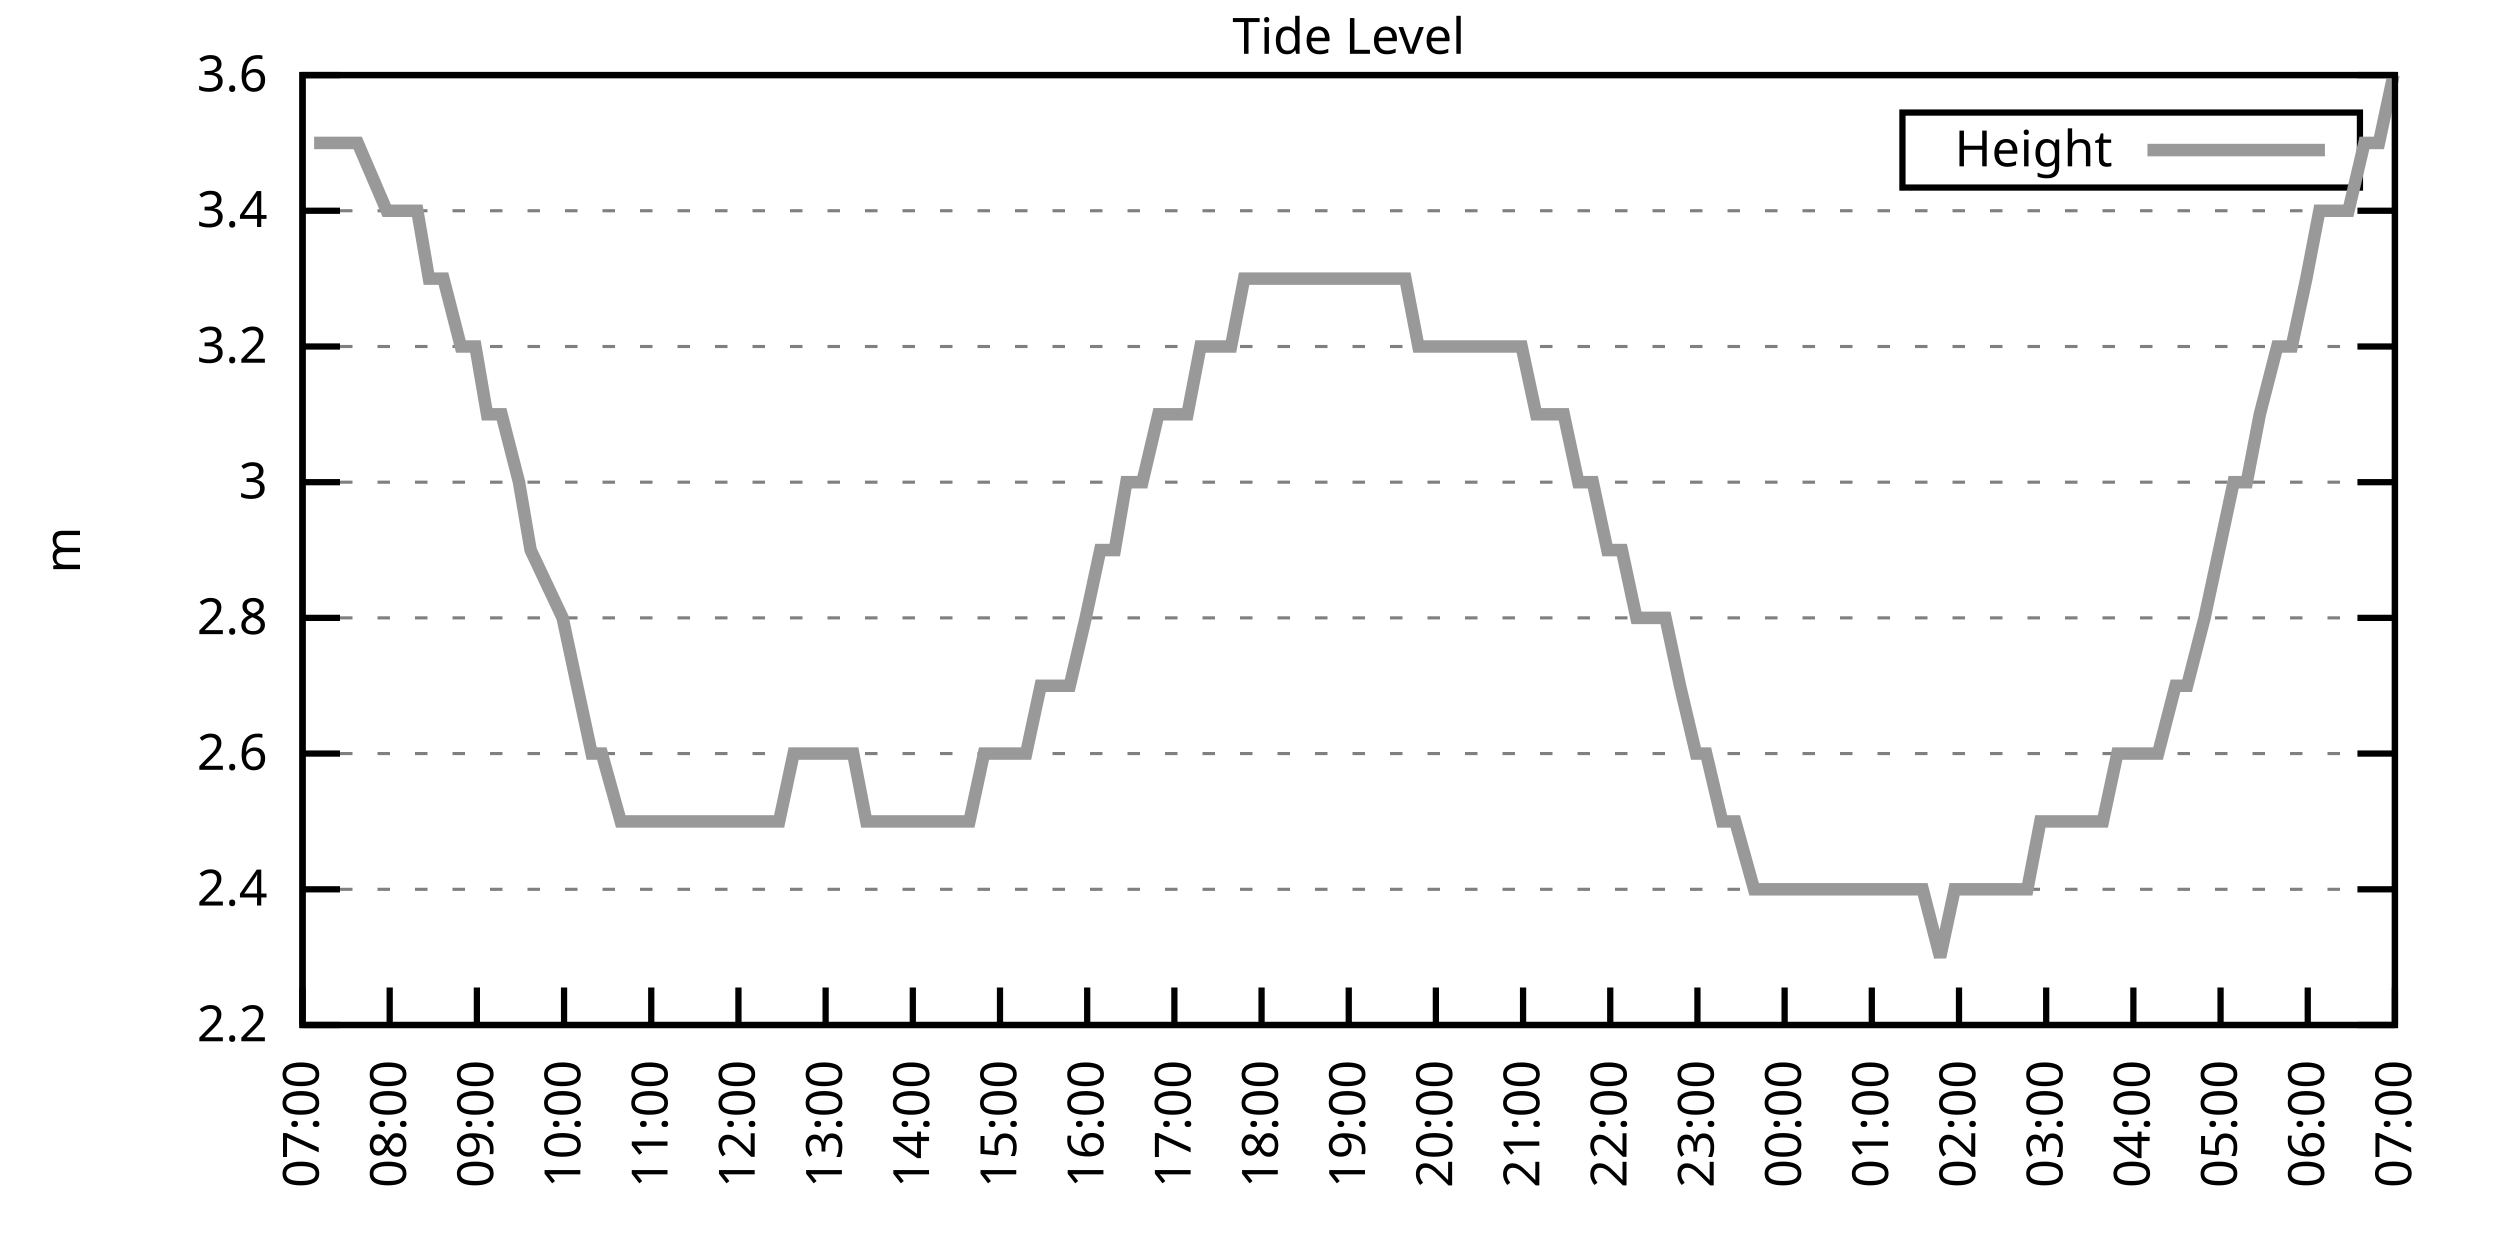
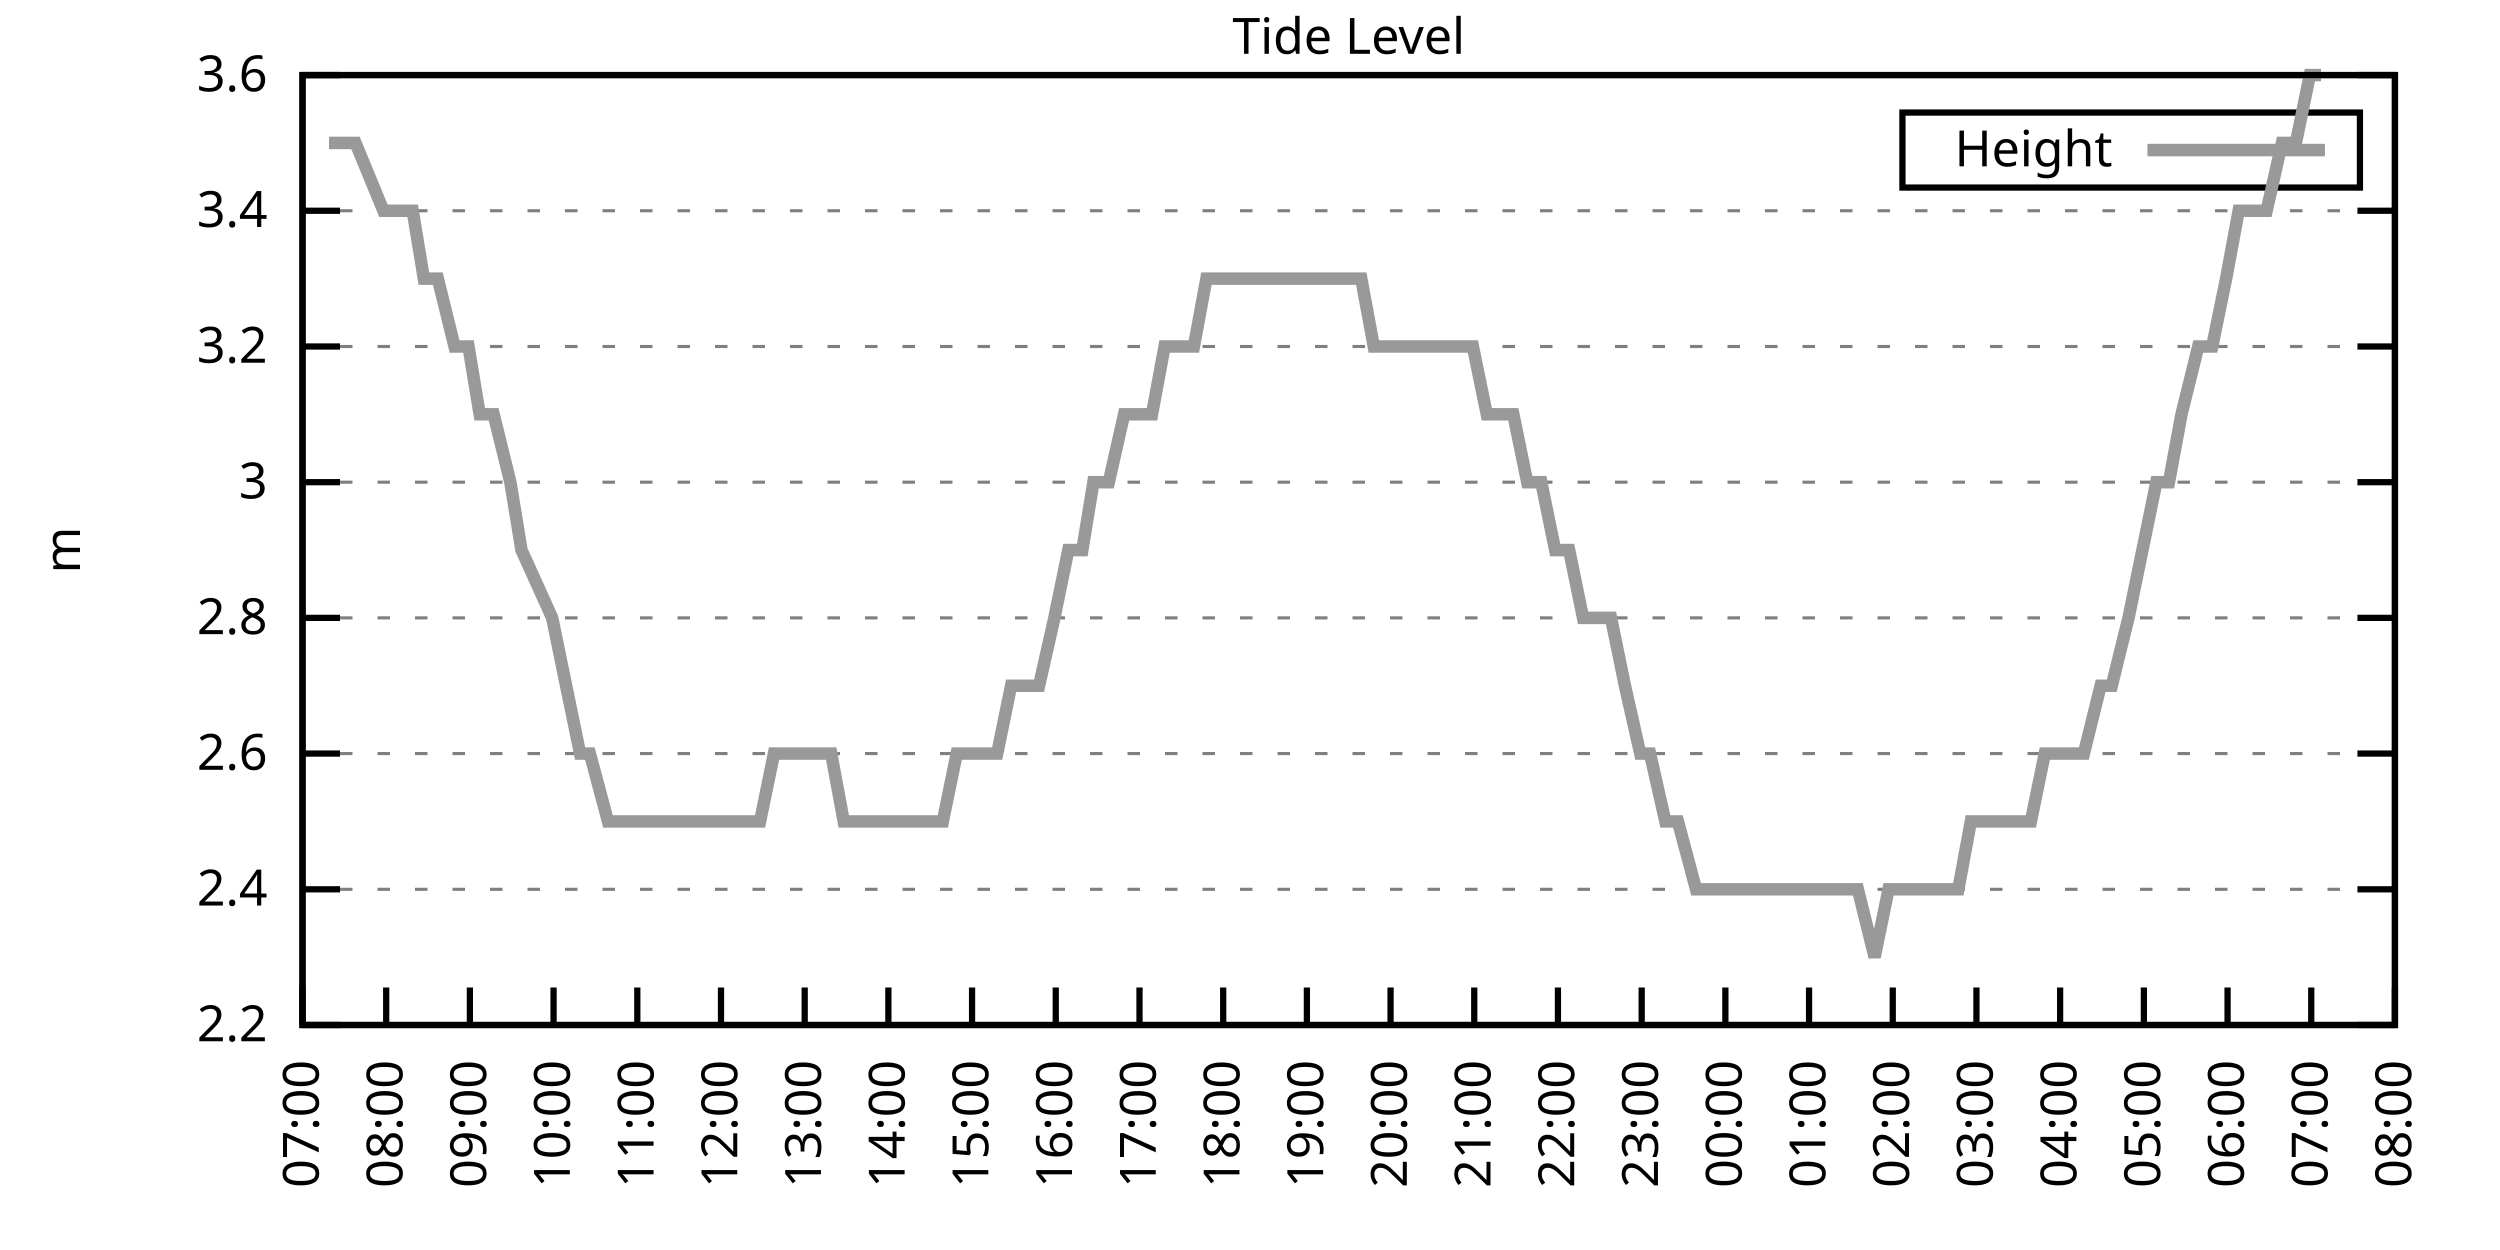
<svg xmlns="http://www.w3.org/2000/svg" xmlns:xlink="http://www.w3.org/1999/xlink" width="400" height="200" viewBox="0 0 400 200">
  <g id="gnuplot_canvas">
    <rect x="0" y="0" width="400" height="200" fill="none" />
    <defs>
      <circle id="gpDot" r="0.5" stroke-width="0.5" stroke="currentColor" />
      <path id="gpPt0" stroke-width="0.333" stroke="currentColor" d="M-1,0 h2 M0,-1 v2" />
      <path id="gpPt1" stroke-width="0.333" stroke="currentColor" d="M-1,-1 L1,1 M1,-1 L-1,1" />
      <path id="gpPt2" stroke-width="0.333" stroke="currentColor" d="M-1,0 L1,0 M0,-1 L0,1 M-1,-1 L1,1 M-1,1 L1,-1" />
      <rect id="gpPt3" stroke-width="0.333" stroke="currentColor" x="-1" y="-1" width="2" height="2" />
      <rect id="gpPt4" stroke-width="0.333" stroke="currentColor" fill="currentColor" x="-1" y="-1" width="2" height="2" />
      <circle id="gpPt5" stroke-width="0.333" stroke="currentColor" cx="0" cy="0" r="1" />
      <use xlink:href="#gpPt5" id="gpPt6" fill="currentColor" stroke="none" />
      <path id="gpPt7" stroke-width="0.333" stroke="currentColor" d="M0,-1.33 L-1.33,0.67 L1.33,0.67 z" />
      <use xlink:href="#gpPt7" id="gpPt8" fill="currentColor" stroke="none" />
      <use xlink:href="#gpPt7" id="gpPt9" stroke="currentColor" transform="rotate(180)" />
      <use xlink:href="#gpPt9" id="gpPt10" fill="currentColor" stroke="none" />
      <use xlink:href="#gpPt3" id="gpPt11" stroke="currentColor" transform="rotate(45)" />
      <use xlink:href="#gpPt11" id="gpPt12" fill="currentColor" stroke="none" />
      <path id="gpPt13" stroke-width="0.333" stroke="currentColor" d="M0,1.330 L1.265,0.411 L0.782,-1.067 L-0.782,-1.076 L-1.265,0.411 z" />
      <use xlink:href="#gpPt13" id="gpPt14" fill="currentColor" stroke="none" />
      <filter id="textbox" filterUnits="objectBoundingBox" x="0" y="0" height="1" width="1">
        <feFlood flood-color="white" flood-opacity="1" result="bgnd" />
        <feComposite in="SourceGraphic" in2="bgnd" operator="atop" />
      </filter>
      <filter id="greybox" filterUnits="objectBoundingBox" x="0" y="0" height="1" width="1">
        <feFlood flood-color="lightgrey" flood-opacity="1" result="grey" />
        <feComposite in="SourceGraphic" in2="grey" operator="atop" />
      </filter>
    </defs>
    <g fill="none" color="white" stroke="currentColor" stroke-width="1.00" stroke-linecap="butt" stroke-linejoin="miter">
</g>
    <g fill="none" color="black" stroke="currentColor" stroke-width="1.00" stroke-linecap="butt" stroke-linejoin="miter">
      <g stroke="none" shape-rendering="crispEdges">
        <polygon fill="rgb(255, 255, 255)" points="48.40,164.00 383.18,164.00 383.18,12.02 48.40,12.02 " />
      </g>
    </g>
    <g fill="none" color="black" stroke="currentColor" stroke-width="1.00" stroke-linecap="butt" stroke-linejoin="miter">
</g>
    <g fill="none" color="black" stroke="black" stroke-width="0.50" stroke-linecap="butt" stroke-linejoin="miter">
</g>
    <g fill="none" color="gray" stroke="currentColor" stroke-width="0.50" stroke-linecap="butt" stroke-linejoin="miter">
      <path stroke="gray" stroke-dasharray="2,4" class="gridline" d="M48.40,164.00 L383.19,164.00  " />
    </g>
    <g fill="none" color="gray" stroke="gray" stroke-width="1.00" stroke-linecap="butt" stroke-linejoin="miter">
</g>
    <g fill="none" color="black" stroke="currentColor" stroke-width="1.00" stroke-linecap="butt" stroke-linejoin="miter">
      <path stroke="black" d="M48.40,164.00 L54.40,164.00 M383.19,164.00 L377.19,164.00  " />
      <g transform="translate(42.80,166.60)" stroke="none" fill="black" font-family="Sans" font-size="8.00" text-anchor="end">
        <text>
          <tspan font-family="Sans"> 2.2</tspan>
        </text>
      </g>
    </g>
    <g fill="none" color="black" stroke="currentColor" stroke-width="1.00" stroke-linecap="butt" stroke-linejoin="miter">
</g>
    <g fill="none" color="black" stroke="black" stroke-width="0.50" stroke-linecap="butt" stroke-linejoin="miter">
</g>
    <g fill="none" color="gray" stroke="currentColor" stroke-width="0.50" stroke-linecap="butt" stroke-linejoin="miter">
      <path stroke="gray" stroke-dasharray="2,4" class="gridline" d="M48.40,142.29 L383.19,142.29  " />
    </g>
    <g fill="none" color="gray" stroke="gray" stroke-width="1.00" stroke-linecap="butt" stroke-linejoin="miter">
</g>
    <g fill="none" color="black" stroke="currentColor" stroke-width="1.00" stroke-linecap="butt" stroke-linejoin="miter">
      <path stroke="black" d="M48.40,142.29 L54.40,142.29 M383.19,142.29 L377.19,142.29  " />
      <g transform="translate(42.80,144.89)" stroke="none" fill="black" font-family="Sans" font-size="8.00" text-anchor="end">
        <text>
          <tspan font-family="Sans"> 2.4</tspan>
        </text>
      </g>
    </g>
    <g fill="none" color="black" stroke="currentColor" stroke-width="1.00" stroke-linecap="butt" stroke-linejoin="miter">
</g>
    <g fill="none" color="black" stroke="black" stroke-width="0.50" stroke-linecap="butt" stroke-linejoin="miter">
</g>
    <g fill="none" color="gray" stroke="currentColor" stroke-width="0.50" stroke-linecap="butt" stroke-linejoin="miter">
      <path stroke="gray" stroke-dasharray="2,4" class="gridline" d="M48.40,120.57 L383.19,120.57  " />
    </g>
    <g fill="none" color="gray" stroke="gray" stroke-width="1.00" stroke-linecap="butt" stroke-linejoin="miter">
</g>
    <g fill="none" color="black" stroke="currentColor" stroke-width="1.00" stroke-linecap="butt" stroke-linejoin="miter">
      <path stroke="black" d="M48.40,120.57 L54.40,120.57 M383.19,120.57 L377.19,120.57  " />
      <g transform="translate(42.80,123.17)" stroke="none" fill="black" font-family="Sans" font-size="8.00" text-anchor="end">
        <text>
          <tspan font-family="Sans"> 2.6</tspan>
        </text>
      </g>
    </g>
    <g fill="none" color="black" stroke="currentColor" stroke-width="1.00" stroke-linecap="butt" stroke-linejoin="miter">
</g>
    <g fill="none" color="black" stroke="black" stroke-width="0.50" stroke-linecap="butt" stroke-linejoin="miter">
</g>
    <g fill="none" color="gray" stroke="currentColor" stroke-width="0.50" stroke-linecap="butt" stroke-linejoin="miter">
      <path stroke="gray" stroke-dasharray="2,4" class="gridline" d="M48.40,98.86 L383.19,98.86  " />
    </g>
    <g fill="none" color="gray" stroke="gray" stroke-width="1.00" stroke-linecap="butt" stroke-linejoin="miter">
</g>
    <g fill="none" color="black" stroke="currentColor" stroke-width="1.00" stroke-linecap="butt" stroke-linejoin="miter">
      <path stroke="black" d="M48.40,98.86 L54.40,98.86 M383.19,98.86 L377.19,98.86  " />
      <g transform="translate(42.80,101.46)" stroke="none" fill="black" font-family="Sans" font-size="8.00" text-anchor="end">
        <text>
          <tspan font-family="Sans"> 2.8</tspan>
        </text>
      </g>
    </g>
    <g fill="none" color="black" stroke="currentColor" stroke-width="1.00" stroke-linecap="butt" stroke-linejoin="miter">
</g>
    <g fill="none" color="black" stroke="black" stroke-width="0.50" stroke-linecap="butt" stroke-linejoin="miter">
</g>
    <g fill="none" color="gray" stroke="currentColor" stroke-width="0.50" stroke-linecap="butt" stroke-linejoin="miter">
      <path stroke="gray" stroke-dasharray="2,4" class="gridline" d="M48.40,77.15 L383.19,77.15  " />
    </g>
    <g fill="none" color="gray" stroke="gray" stroke-width="1.00" stroke-linecap="butt" stroke-linejoin="miter">
</g>
    <g fill="none" color="black" stroke="currentColor" stroke-width="1.00" stroke-linecap="butt" stroke-linejoin="miter">
      <path stroke="black" d="M48.40,77.15 L54.40,77.15 M383.19,77.15 L377.19,77.15  " />
      <g transform="translate(42.80,79.75)" stroke="none" fill="black" font-family="Sans" font-size="8.00" text-anchor="end">
        <text>
          <tspan font-family="Sans"> 3</tspan>
        </text>
      </g>
    </g>
    <g fill="none" color="black" stroke="currentColor" stroke-width="1.00" stroke-linecap="butt" stroke-linejoin="miter">
</g>
    <g fill="none" color="black" stroke="black" stroke-width="0.50" stroke-linecap="butt" stroke-linejoin="miter">
</g>
    <g fill="none" color="gray" stroke="currentColor" stroke-width="0.50" stroke-linecap="butt" stroke-linejoin="miter">
      <path stroke="gray" stroke-dasharray="2,4" class="gridline" d="M48.40,55.44 L383.19,55.44  " />
    </g>
    <g fill="none" color="gray" stroke="gray" stroke-width="1.00" stroke-linecap="butt" stroke-linejoin="miter">
</g>
    <g fill="none" color="black" stroke="currentColor" stroke-width="1.00" stroke-linecap="butt" stroke-linejoin="miter">
      <path stroke="black" d="M48.40,55.44 L54.40,55.44 M383.19,55.44 L377.19,55.44  " />
      <g transform="translate(42.80,58.04)" stroke="none" fill="black" font-family="Sans" font-size="8.00" text-anchor="end">
        <text>
          <tspan font-family="Sans"> 3.2</tspan>
        </text>
      </g>
    </g>
    <g fill="none" color="black" stroke="currentColor" stroke-width="1.00" stroke-linecap="butt" stroke-linejoin="miter">
</g>
    <g fill="none" color="black" stroke="black" stroke-width="0.50" stroke-linecap="butt" stroke-linejoin="miter">
</g>
    <g fill="none" color="gray" stroke="currentColor" stroke-width="0.50" stroke-linecap="butt" stroke-linejoin="miter">
      <path stroke="gray" stroke-dasharray="2,4" class="gridline" d="M48.40,33.72 L383.19,33.72  " />
    </g>
    <g fill="none" color="gray" stroke="gray" stroke-width="1.00" stroke-linecap="butt" stroke-linejoin="miter">
</g>
    <g fill="none" color="black" stroke="currentColor" stroke-width="1.00" stroke-linecap="butt" stroke-linejoin="miter">
      <path stroke="black" d="M48.40,33.72 L54.40,33.72 M383.19,33.72 L377.19,33.72  " />
      <g transform="translate(42.80,36.32)" stroke="none" fill="black" font-family="Sans" font-size="8.00" text-anchor="end">
        <text>
          <tspan font-family="Sans"> 3.4</tspan>
        </text>
      </g>
    </g>
    <g fill="none" color="black" stroke="currentColor" stroke-width="1.00" stroke-linecap="butt" stroke-linejoin="miter">
</g>
    <g fill="none" color="black" stroke="black" stroke-width="0.50" stroke-linecap="butt" stroke-linejoin="miter">
</g>
    <g fill="none" color="gray" stroke="currentColor" stroke-width="0.50" stroke-linecap="butt" stroke-linejoin="miter">
      <path stroke="gray" stroke-dasharray="2,4" class="gridline" d="M48.40,12.01 L383.19,12.01  " />
    </g>
    <g fill="none" color="gray" stroke="gray" stroke-width="1.00" stroke-linecap="butt" stroke-linejoin="miter">
</g>
    <g fill="none" color="black" stroke="currentColor" stroke-width="1.00" stroke-linecap="butt" stroke-linejoin="miter">
      <path stroke="black" d="M48.40,12.01 L54.40,12.01 M383.19,12.01 L377.19,12.01  " />
      <g transform="translate(42.80,14.61)" stroke="none" fill="black" font-family="Sans" font-size="8.00" text-anchor="end">
        <text>
          <tspan font-family="Sans"> 3.6</tspan>
        </text>
      </g>
    </g>
    <g fill="none" color="black" stroke="currentColor" stroke-width="1.00" stroke-linecap="butt" stroke-linejoin="miter">
      <path stroke="black" d="M48.40,164.00 L48.40,158.00  " />
      <g transform="translate(51.00,169.60) rotate(270.00)" stroke="none" fill="black" font-family="Sans" font-size="8.00" text-anchor="end">
        <text>
          <tspan font-family="Sans">07:00</tspan>
        </text>
      </g>
    </g>
    <g fill="none" color="black" stroke="currentColor" stroke-width="1.00" stroke-linecap="butt" stroke-linejoin="miter">
-       <path stroke="black" d="M62.35,164.00 L62.35,158.00  " />
-       <g transform="translate(64.95,169.60) rotate(270.00)" stroke="none" fill="black" font-family="Sans" font-size="8.00" text-anchor="end">
+       <path stroke="black" d="M61.79,164.00 L61.79,158.00  " />
+       <g transform="translate(64.39,169.60) rotate(270.00)" stroke="none" fill="black" font-family="Sans" font-size="8.00" text-anchor="end">
        <text>
          <tspan font-family="Sans">08:00</tspan>
        </text>
      </g>
    </g>
    <g fill="none" color="black" stroke="currentColor" stroke-width="1.00" stroke-linecap="butt" stroke-linejoin="miter">
-       <path stroke="black" d="M76.30,164.00 L76.30,158.00  " />
-       <g transform="translate(78.90,169.60) rotate(270.00)" stroke="none" fill="black" font-family="Sans" font-size="8.00" text-anchor="end">
+       <path stroke="black" d="M75.18,164.00 L75.18,158.00  " />
+       <g transform="translate(77.78,169.60) rotate(270.00)" stroke="none" fill="black" font-family="Sans" font-size="8.00" text-anchor="end">
        <text>
          <tspan font-family="Sans">09:00</tspan>
        </text>
      </g>
    </g>
    <g fill="none" color="black" stroke="currentColor" stroke-width="1.00" stroke-linecap="butt" stroke-linejoin="miter">
-       <path stroke="black" d="M90.25,164.00 L90.25,158.00  " />
-       <g transform="translate(92.85,169.60) rotate(270.00)" stroke="none" fill="black" font-family="Sans" font-size="8.00" text-anchor="end">
+       <path stroke="black" d="M88.57,164.00 L88.57,158.00  " />
+       <g transform="translate(91.17,169.60) rotate(270.00)" stroke="none" fill="black" font-family="Sans" font-size="8.00" text-anchor="end">
        <text>
          <tspan font-family="Sans">10:00</tspan>
        </text>
      </g>
    </g>
    <g fill="none" color="black" stroke="currentColor" stroke-width="1.00" stroke-linecap="butt" stroke-linejoin="miter">
-       <path stroke="black" d="M104.20,164.00 L104.20,158.00  " />
-       <g transform="translate(106.80,169.60) rotate(270.00)" stroke="none" fill="black" font-family="Sans" font-size="8.00" text-anchor="end">
+       <path stroke="black" d="M101.97,164.00 L101.97,158.00  " />
+       <g transform="translate(104.57,169.60) rotate(270.00)" stroke="none" fill="black" font-family="Sans" font-size="8.00" text-anchor="end">
        <text>
          <tspan font-family="Sans">11:00</tspan>
        </text>
      </g>
    </g>
    <g fill="none" color="black" stroke="currentColor" stroke-width="1.00" stroke-linecap="butt" stroke-linejoin="miter">
-       <path stroke="black" d="M118.15,164.00 L118.15,158.00  " />
-       <g transform="translate(120.75,169.60) rotate(270.00)" stroke="none" fill="black" font-family="Sans" font-size="8.00" text-anchor="end">
+       <path stroke="black" d="M115.36,164.00 L115.36,158.00  " />
+       <g transform="translate(117.96,169.60) rotate(270.00)" stroke="none" fill="black" font-family="Sans" font-size="8.00" text-anchor="end">
        <text>
          <tspan font-family="Sans">12:00</tspan>
        </text>
      </g>
    </g>
    <g fill="none" color="black" stroke="currentColor" stroke-width="1.00" stroke-linecap="butt" stroke-linejoin="miter">
-       <path stroke="black" d="M132.10,164.00 L132.10,158.00  " />
-       <g transform="translate(134.70,169.60) rotate(270.00)" stroke="none" fill="black" font-family="Sans" font-size="8.00" text-anchor="end">
+       <path stroke="black" d="M128.75,164.00 L128.75,158.00  " />
+       <g transform="translate(131.35,169.60) rotate(270.00)" stroke="none" fill="black" font-family="Sans" font-size="8.00" text-anchor="end">
        <text>
          <tspan font-family="Sans">13:00</tspan>
        </text>
      </g>
    </g>
    <g fill="none" color="black" stroke="currentColor" stroke-width="1.00" stroke-linecap="butt" stroke-linejoin="miter">
-       <path stroke="black" d="M146.05,164.00 L146.05,158.00  " />
-       <g transform="translate(148.65,169.60) rotate(270.00)" stroke="none" fill="black" font-family="Sans" font-size="8.00" text-anchor="end">
+       <path stroke="black" d="M142.14,164.00 L142.14,158.00  " />
+       <g transform="translate(144.74,169.60) rotate(270.00)" stroke="none" fill="black" font-family="Sans" font-size="8.00" text-anchor="end">
        <text>
          <tspan font-family="Sans">14:00</tspan>
        </text>
      </g>
    </g>
    <g fill="none" color="black" stroke="currentColor" stroke-width="1.00" stroke-linecap="butt" stroke-linejoin="miter">
-       <path stroke="black" d="M160.00,164.00 L160.00,158.00  " />
-       <g transform="translate(162.60,169.60) rotate(270.00)" stroke="none" fill="black" font-family="Sans" font-size="8.00" text-anchor="end">
+       <path stroke="black" d="M155.53,164.00 L155.53,158.00  " />
+       <g transform="translate(158.13,169.60) rotate(270.00)" stroke="none" fill="black" font-family="Sans" font-size="8.00" text-anchor="end">
        <text>
          <tspan font-family="Sans">15:00</tspan>
        </text>
      </g>
    </g>
    <g fill="none" color="black" stroke="currentColor" stroke-width="1.00" stroke-linecap="butt" stroke-linejoin="miter">
-       <path stroke="black" d="M173.95,164.00 L173.95,158.00  " />
-       <g transform="translate(176.55,169.60) rotate(270.00)" stroke="none" fill="black" font-family="Sans" font-size="8.00" text-anchor="end">
+       <path stroke="black" d="M168.92,164.00 L168.92,158.00  " />
+       <g transform="translate(171.52,169.60) rotate(270.00)" stroke="none" fill="black" font-family="Sans" font-size="8.00" text-anchor="end">
        <text>
          <tspan font-family="Sans">16:00</tspan>
        </text>
      </g>
    </g>
    <g fill="none" color="black" stroke="currentColor" stroke-width="1.00" stroke-linecap="butt" stroke-linejoin="miter">
-       <path stroke="black" d="M187.90,164.00 L187.90,158.00  " />
-       <g transform="translate(190.50,169.60) rotate(270.00)" stroke="none" fill="black" font-family="Sans" font-size="8.00" text-anchor="end">
+       <path stroke="black" d="M182.32,164.00 L182.32,158.00  " />
+       <g transform="translate(184.92,169.60) rotate(270.00)" stroke="none" fill="black" font-family="Sans" font-size="8.00" text-anchor="end">
        <text>
          <tspan font-family="Sans">17:00</tspan>
        </text>
      </g>
    </g>
    <g fill="none" color="black" stroke="currentColor" stroke-width="1.00" stroke-linecap="butt" stroke-linejoin="miter">
-       <path stroke="black" d="M201.85,164.00 L201.85,158.00  " />
-       <g transform="translate(204.45,169.60) rotate(270.00)" stroke="none" fill="black" font-family="Sans" font-size="8.00" text-anchor="end">
+       <path stroke="black" d="M195.71,164.00 L195.71,158.00  " />
+       <g transform="translate(198.31,169.60) rotate(270.00)" stroke="none" fill="black" font-family="Sans" font-size="8.00" text-anchor="end">
        <text>
          <tspan font-family="Sans">18:00</tspan>
        </text>
      </g>
    </g>
    <g fill="none" color="black" stroke="currentColor" stroke-width="1.00" stroke-linecap="butt" stroke-linejoin="miter">
-       <path stroke="black" d="M215.80,164.00 L215.80,158.00  " />
-       <g transform="translate(218.40,169.60) rotate(270.00)" stroke="none" fill="black" font-family="Sans" font-size="8.00" text-anchor="end">
+       <path stroke="black" d="M209.10,164.00 L209.10,158.00  " />
+       <g transform="translate(211.70,169.60) rotate(270.00)" stroke="none" fill="black" font-family="Sans" font-size="8.00" text-anchor="end">
        <text>
          <tspan font-family="Sans">19:00</tspan>
        </text>
      </g>
    </g>
    <g fill="none" color="black" stroke="currentColor" stroke-width="1.00" stroke-linecap="butt" stroke-linejoin="miter">
-       <path stroke="black" d="M229.74,164.00 L229.74,158.00  " />
-       <g transform="translate(232.34,169.60) rotate(270.00)" stroke="none" fill="black" font-family="Sans" font-size="8.00" text-anchor="end">
+       <path stroke="black" d="M222.49,164.00 L222.49,158.00  " />
+       <g transform="translate(225.09,169.60) rotate(270.00)" stroke="none" fill="black" font-family="Sans" font-size="8.00" text-anchor="end">
        <text>
          <tspan font-family="Sans">20:00</tspan>
        </text>
      </g>
    </g>
    <g fill="none" color="black" stroke="currentColor" stroke-width="1.00" stroke-linecap="butt" stroke-linejoin="miter">
-       <path stroke="black" d="M243.69,164.00 L243.69,158.00  " />
-       <g transform="translate(246.29,169.60) rotate(270.00)" stroke="none" fill="black" font-family="Sans" font-size="8.00" text-anchor="end">
+       <path stroke="black" d="M235.88,164.00 L235.88,158.00  " />
+       <g transform="translate(238.48,169.60) rotate(270.00)" stroke="none" fill="black" font-family="Sans" font-size="8.00" text-anchor="end">
        <text>
          <tspan font-family="Sans">21:00</tspan>
        </text>
      </g>
    </g>
    <g fill="none" color="black" stroke="currentColor" stroke-width="1.00" stroke-linecap="butt" stroke-linejoin="miter">
-       <path stroke="black" d="M257.64,164.00 L257.64,158.00  " />
-       <g transform="translate(260.24,169.60) rotate(270.00)" stroke="none" fill="black" font-family="Sans" font-size="8.00" text-anchor="end">
+       <path stroke="black" d="M249.27,164.00 L249.27,158.00  " />
+       <g transform="translate(251.87,169.60) rotate(270.00)" stroke="none" fill="black" font-family="Sans" font-size="8.00" text-anchor="end">
        <text>
          <tspan font-family="Sans">22:00</tspan>
        </text>
      </g>
    </g>
    <g fill="none" color="black" stroke="currentColor" stroke-width="1.00" stroke-linecap="butt" stroke-linejoin="miter">
-       <path stroke="black" d="M271.59,164.00 L271.59,158.00  " />
-       <g transform="translate(274.19,169.60) rotate(270.00)" stroke="none" fill="black" font-family="Sans" font-size="8.00" text-anchor="end">
+       <path stroke="black" d="M262.67,164.00 L262.67,158.00  " />
+       <g transform="translate(265.27,169.60) rotate(270.00)" stroke="none" fill="black" font-family="Sans" font-size="8.00" text-anchor="end">
        <text>
          <tspan font-family="Sans">23:00</tspan>
        </text>
      </g>
    </g>
    <g fill="none" color="black" stroke="currentColor" stroke-width="1.00" stroke-linecap="butt" stroke-linejoin="miter">
-       <path stroke="black" d="M285.54,164.00 L285.54,158.00  " />
-       <g transform="translate(288.14,169.60) rotate(270.00)" stroke="none" fill="black" font-family="Sans" font-size="8.00" text-anchor="end">
+       <path stroke="black" d="M276.06,164.00 L276.06,158.00  " />
+       <g transform="translate(278.66,169.60) rotate(270.00)" stroke="none" fill="black" font-family="Sans" font-size="8.00" text-anchor="end">
        <text>
          <tspan font-family="Sans">00:00</tspan>
        </text>
      </g>
    </g>
    <g fill="none" color="black" stroke="currentColor" stroke-width="1.00" stroke-linecap="butt" stroke-linejoin="miter">
-       <path stroke="black" d="M299.49,164.00 L299.49,158.00  " />
-       <g transform="translate(302.09,169.60) rotate(270.00)" stroke="none" fill="black" font-family="Sans" font-size="8.00" text-anchor="end">
+       <path stroke="black" d="M289.45,164.00 L289.45,158.00  " />
+       <g transform="translate(292.05,169.60) rotate(270.00)" stroke="none" fill="black" font-family="Sans" font-size="8.00" text-anchor="end">
        <text>
          <tspan font-family="Sans">01:00</tspan>
        </text>
      </g>
    </g>
    <g fill="none" color="black" stroke="currentColor" stroke-width="1.00" stroke-linecap="butt" stroke-linejoin="miter">
-       <path stroke="black" d="M313.44,164.00 L313.44,158.00  " />
-       <g transform="translate(316.04,169.60) rotate(270.00)" stroke="none" fill="black" font-family="Sans" font-size="8.00" text-anchor="end">
+       <path stroke="black" d="M302.84,164.00 L302.84,158.00  " />
+       <g transform="translate(305.44,169.60) rotate(270.00)" stroke="none" fill="black" font-family="Sans" font-size="8.00" text-anchor="end">
        <text>
          <tspan font-family="Sans">02:00</tspan>
        </text>
      </g>
    </g>
    <g fill="none" color="black" stroke="currentColor" stroke-width="1.00" stroke-linecap="butt" stroke-linejoin="miter">
-       <path stroke="black" d="M327.39,164.00 L327.39,158.00  " />
-       <g transform="translate(329.99,169.60) rotate(270.00)" stroke="none" fill="black" font-family="Sans" font-size="8.00" text-anchor="end">
+       <path stroke="black" d="M316.23,164.00 L316.23,158.00  " />
+       <g transform="translate(318.83,169.60) rotate(270.00)" stroke="none" fill="black" font-family="Sans" font-size="8.00" text-anchor="end">
        <text>
          <tspan font-family="Sans">03:00</tspan>
        </text>
      </g>
    </g>
    <g fill="none" color="black" stroke="currentColor" stroke-width="1.00" stroke-linecap="butt" stroke-linejoin="miter">
-       <path stroke="black" d="M341.34,164.00 L341.34,158.00  " />
-       <g transform="translate(343.94,169.60) rotate(270.00)" stroke="none" fill="black" font-family="Sans" font-size="8.00" text-anchor="end">
+       <path stroke="black" d="M329.62,164.00 L329.62,158.00  " />
+       <g transform="translate(332.22,169.60) rotate(270.00)" stroke="none" fill="black" font-family="Sans" font-size="8.00" text-anchor="end">
        <text>
          <tspan font-family="Sans">04:00</tspan>
        </text>
      </g>
    </g>
    <g fill="none" color="black" stroke="currentColor" stroke-width="1.00" stroke-linecap="butt" stroke-linejoin="miter">
-       <path stroke="black" d="M355.29,164.00 L355.29,158.00  " />
-       <g transform="translate(357.89,169.60) rotate(270.00)" stroke="none" fill="black" font-family="Sans" font-size="8.00" text-anchor="end">
+       <path stroke="black" d="M343.02,164.00 L343.02,158.00  " />
+       <g transform="translate(345.62,169.60) rotate(270.00)" stroke="none" fill="black" font-family="Sans" font-size="8.00" text-anchor="end">
        <text>
          <tspan font-family="Sans">05:00</tspan>
        </text>
      </g>
    </g>
    <g fill="none" color="black" stroke="currentColor" stroke-width="1.00" stroke-linecap="butt" stroke-linejoin="miter">
-       <path stroke="black" d="M369.24,164.00 L369.24,158.00  " />
-       <g transform="translate(371.84,169.60) rotate(270.00)" stroke="none" fill="black" font-family="Sans" font-size="8.00" text-anchor="end">
+       <path stroke="black" d="M356.41,164.00 L356.41,158.00  " />
+       <g transform="translate(359.01,169.60) rotate(270.00)" stroke="none" fill="black" font-family="Sans" font-size="8.00" text-anchor="end">
        <text>
          <tspan font-family="Sans">06:00</tspan>
+         </text>
+       </g>
+     </g>
+     <g fill="none" color="black" stroke="currentColor" stroke-width="1.00" stroke-linecap="butt" stroke-linejoin="miter">
+       <path stroke="black" d="M369.80,164.00 L369.80,158.00  " />
+       <g transform="translate(372.40,169.60) rotate(270.00)" stroke="none" fill="black" font-family="Sans" font-size="8.00" text-anchor="end">
+         <text>
+           <tspan font-family="Sans">07:00</tspan>
        </text>
      </g>
    </g>
    <g fill="none" color="black" stroke="currentColor" stroke-width="1.00" stroke-linecap="butt" stroke-linejoin="miter">
      <path stroke="black" d="M383.19,164.00 L383.19,158.00  " />
      <g transform="translate(385.79,169.60) rotate(270.00)" stroke="none" fill="black" font-family="Sans" font-size="8.00" text-anchor="end">
        <text>
-           <tspan font-family="Sans">07:00</tspan>
+           <tspan font-family="Sans">08:00</tspan>
        </text>
      </g>
    </g>
    <g fill="none" color="black" stroke="currentColor" stroke-width="1.00" stroke-linecap="butt" stroke-linejoin="miter">
</g>
    <g fill="none" color="black" stroke="currentColor" stroke-width="1.00" stroke-linecap="butt" stroke-linejoin="miter">
      <path stroke="black" d="M48.40,12.01 L48.40,164.00 L383.19,164.00 L383.19,12.01 L48.40,12.01 Z  " />
    </g>
    <g fill="none" color="black" stroke="currentColor" stroke-width="1.00" stroke-linecap="butt" stroke-linejoin="miter">
</g>
    <g fill="none" color="black" stroke="currentColor" stroke-width="1.00" stroke-linecap="butt" stroke-linejoin="miter">
      <path stroke="black" d="M304.39,30.01 L304.39,18.01 L377.59,18.01 L377.59,30.01 L304.39,30.01 Z  " />
    </g>
    <g id="Tide_level_plot_1">
      <g fill="none" color="white" stroke="black" stroke-width="2.00" stroke-linecap="butt" stroke-linejoin="miter">
</g>
      <g fill="none" color="black" stroke="currentColor" stroke-width="2.00" stroke-linecap="butt" stroke-linejoin="miter">
        <g transform="translate(337.99,26.61)" stroke="none" fill="black" font-family="Sans" font-size="8.00" text-anchor="end">
          <text>
            <tspan font-family="Sans">Height</tspan>
          </text>
        </g>
      </g>
      <g fill="none" color="black" stroke="currentColor" stroke-width="2.00" stroke-linecap="butt" stroke-linejoin="miter">
-         <path stroke="rgb(153, 153, 153)" d="M343.59,24.01 L371.99,24.01 M50.26,22.87 L52.82,22.87 L55.14,22.87 L57.23,22.87 L61.88,33.72 L63.98,33.72   L66.77,33.72 L68.63,44.58 L70.95,44.58 L73.74,55.44 L76.07,55.44 L77.93,66.29 L80.25,66.29 L83.04,77.15   L84.90,88.01 L90.02,98.86 L92.34,109.72 L94.67,120.57 L96.29,120.57 L99.32,131.43 L101.64,131.43 L103.73,131.43   L106.06,131.43 L108.15,131.43 L110.94,131.43 L113.27,131.43 L115.59,131.43 L117.68,131.43 L119.78,131.43 L122.57,131.43   L124.66,131.43 L126.98,120.57 L129.08,120.57 L131.87,120.57 L134.19,120.57 L136.51,120.57 L138.61,131.43 L140.93,131.43   L143.49,131.43 L145.58,131.43 L147.91,131.43 L150.23,131.43 L152.32,131.43 L155.11,131.43 L157.44,120.57 L159.76,120.57   L161.62,120.57 L164.18,120.57 L166.51,109.72 L168.83,109.72 L171.16,109.72 L173.71,98.86 L176.04,88.01 L178.36,88.01   L180.22,77.15 L182.78,77.15 L185.34,66.29 L187.43,66.29 L189.99,66.29 L192.08,55.44 L194.64,55.44 L196.96,55.44   L199.06,44.58 L201.38,44.58 L203.94,44.58 L206.26,44.58 L208.36,44.58 L210.68,44.58 L213.24,44.58 L215.33,44.58   L217.65,44.58 L219.98,44.58 L222.30,44.58 L224.86,44.58 L226.95,55.44 L229.28,55.44 L231.37,55.44 L233.93,55.44   L236.25,55.44 L238.35,55.44 L240.90,55.44 L243.46,55.44 L245.79,66.29 L247.88,66.29 L250.20,66.29 L252.53,77.15   L254.85,77.15 L257.18,88.01 L259.50,88.01 L261.83,98.86 L264.15,98.86 L266.48,98.86 L268.80,109.72 L271.36,120.57   L272.99,120.57 L275.55,131.43 L277.64,131.43 L280.66,142.29 L282.99,142.29 L285.31,142.29 L289.96,142.29 L292.29,142.29   L293.91,142.29 L296.94,142.29 L299.26,142.29 L301.58,142.29 L303.44,142.29 L305.30,142.29 L307.63,142.29 L310.42,153.14   L312.74,142.29 L317.86,142.29 L320.18,142.29 L322.04,142.29 L324.37,142.29 L326.46,131.43 L328.79,131.43 L331.34,131.43   L333.44,131.43 L336.46,131.43 L338.78,120.57 L341.11,120.57 L343.43,120.57 L345.29,120.57 L348.08,109.72 L349.94,109.72   L352.73,98.86 L355.06,88.01 L357.38,77.15 L359.48,77.15 L361.57,66.29 L364.36,55.44 L366.68,55.44 L369.01,44.58   L371.10,33.72 L373.66,33.72 L375.75,33.72 L378.31,22.87 L380.63,22.87 L382.96,12.01  " />
+         <path stroke="rgb(153, 153, 153)" d="M343.59,24.01 L371.99,24.01 M52.64,22.87 L54.87,22.87 L56.88,22.87 L61.35,33.72 L63.35,33.72 L66.03,33.72   L67.82,44.58 L70.05,44.58 L72.73,55.44 L74.96,55.44 L76.75,66.29 L78.98,66.29 L81.66,77.15 L83.44,88.01   L88.35,98.86 L90.58,109.72 L92.82,120.57 L94.38,120.57 L97.28,131.43 L99.51,131.43 L101.52,131.43 L103.75,131.43   L105.76,131.43 L108.44,131.43 L110.67,131.43 L112.90,131.43 L114.91,131.43 L116.92,131.43 L119.60,131.43 L121.61,131.43   L123.84,120.57 L125.85,120.57 L128.53,120.57 L130.76,120.57 L132.99,120.57 L135.00,131.43 L137.23,131.43 L139.69,131.43   L141.69,131.43 L143.93,131.43 L146.16,131.43 L148.17,131.43 L150.85,131.43 L153.08,120.57 L155.31,120.57 L157.10,120.57   L159.55,120.57 L161.78,109.72 L164.01,109.72 L166.25,109.72 L168.70,98.86 L170.93,88.01 L173.17,88.01 L174.95,77.15   L177.41,77.15 L179.86,66.29 L181.87,66.29 L184.32,66.29 L186.33,55.44 L188.79,55.44 L191.02,55.44 L193.03,44.58   L195.26,44.58 L197.72,44.58 L199.95,44.58 L201.96,44.58 L204.19,44.58 L206.64,44.58 L208.65,44.58 L210.88,44.58   L213.12,44.58 L215.35,44.58 L217.80,44.58 L219.81,55.44 L222.04,55.44 L224.05,55.44 L226.51,55.44 L228.74,55.44   L230.75,55.44 L233.20,55.44 L235.66,55.44 L237.89,66.29 L239.90,66.29 L242.13,66.29 L244.36,77.15 L246.60,77.15   L248.83,88.01 L251.06,88.01 L253.29,98.86 L255.52,98.86 L257.76,98.86 L259.99,109.72 L262.44,120.57 L264.00,120.57   L266.46,131.43 L268.47,131.43 L271.37,142.29 L273.60,142.29 L275.83,142.29 L280.30,142.29 L282.53,142.29 L284.09,142.29   L286.99,142.29 L289.23,142.29 L291.46,142.29 L293.24,142.29 L295.03,142.29 L297.26,142.29 L299.94,153.14 L302.17,142.29   L307.08,142.29 L309.31,142.29 L311.10,142.29 L313.33,142.29 L315.34,131.43 L317.57,131.43 L320.03,131.43 L322.04,131.43   L324.94,131.43 L327.17,120.57 L329.40,120.57 L331.63,120.57 L333.42,120.57 L336.10,109.72 L337.88,109.72 L340.56,98.86   L342.79,88.01 L345.02,77.15 L347.03,77.15 L349.04,66.29 L351.72,55.44 L353.95,55.44 L356.18,44.58 L358.19,33.72   L360.65,33.72 L362.66,33.72 L365.11,22.87 L367.34,22.87 L369.58,12.01 L371.36,12.01  " />
      </g>
    </g>
    <g fill="none" color="black" stroke="currentColor" stroke-width="2.00" stroke-linecap="butt" stroke-linejoin="miter">
</g>
    <g fill="none" color="black" stroke="black" stroke-width="1.00" stroke-linecap="butt" stroke-linejoin="miter">
</g>
    <g fill="none" color="black" stroke="currentColor" stroke-width="1.00" stroke-linecap="butt" stroke-linejoin="miter">
      <path stroke="black" d="M48.40,12.01 L48.40,164.00 L383.19,164.00 L383.19,12.01 L48.40,12.01 Z  " />
      <g transform="translate(12.80,88.01) rotate(270.00)" stroke="none" fill="black" font-family="Sans" font-size="8.00" text-anchor="middle">
        <text>
          <tspan font-family="Sans">m</tspan>
        </text>
      </g>
    </g>
    <g fill="none" color="black" stroke="currentColor" stroke-width="1.00" stroke-linecap="butt" stroke-linejoin="miter">
</g>
    <g fill="none" color="black" stroke="currentColor" stroke-width="1.00" stroke-linecap="butt" stroke-linejoin="miter">
      <g transform="translate(215.79,8.61)" stroke="none" fill="black" font-family="Sans" font-size="8.00" text-anchor="middle">
        <text>
          <tspan font-family="Sans">Tide Level</tspan>
        </text>
      </g>
    </g>
    <g fill="none" color="black" stroke="currentColor" stroke-width="1.00" stroke-linecap="butt" stroke-linejoin="miter">
</g>
  </g>
</svg>
